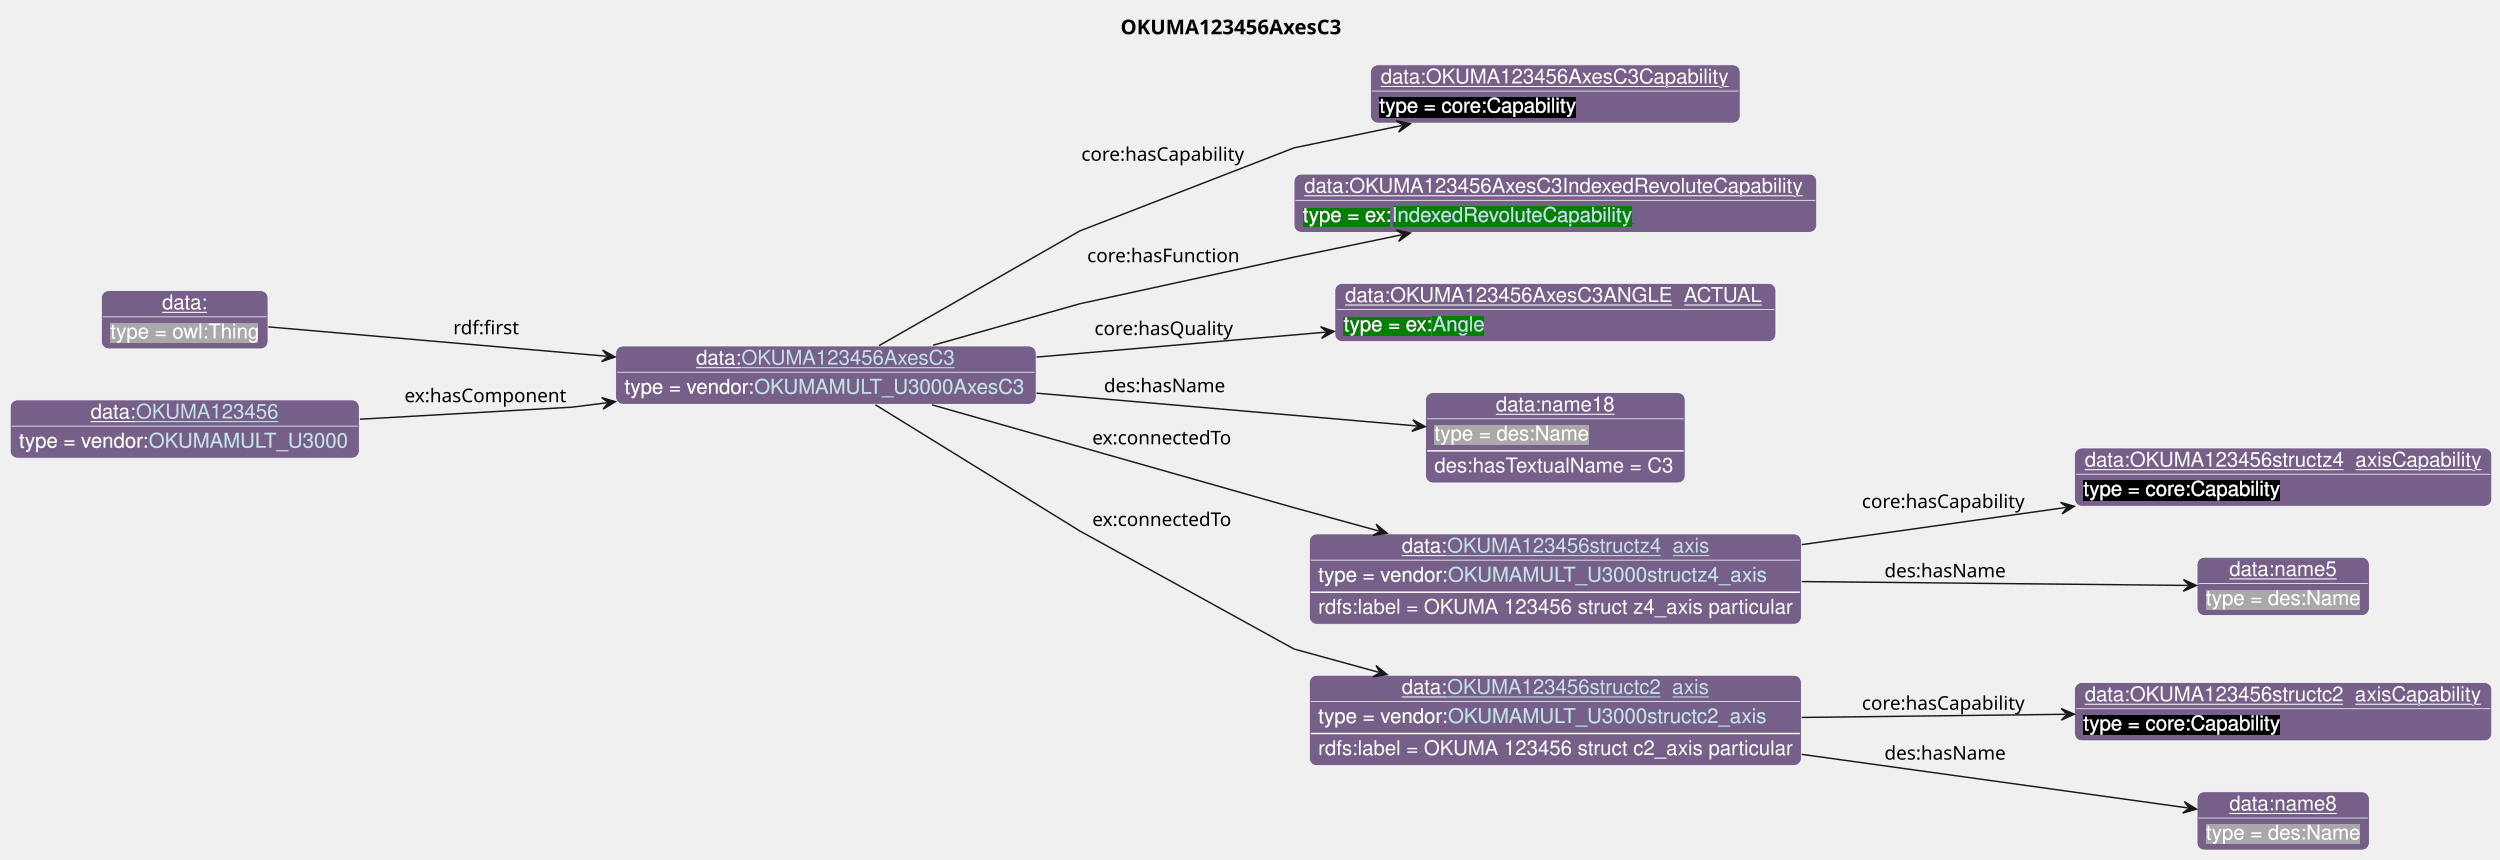
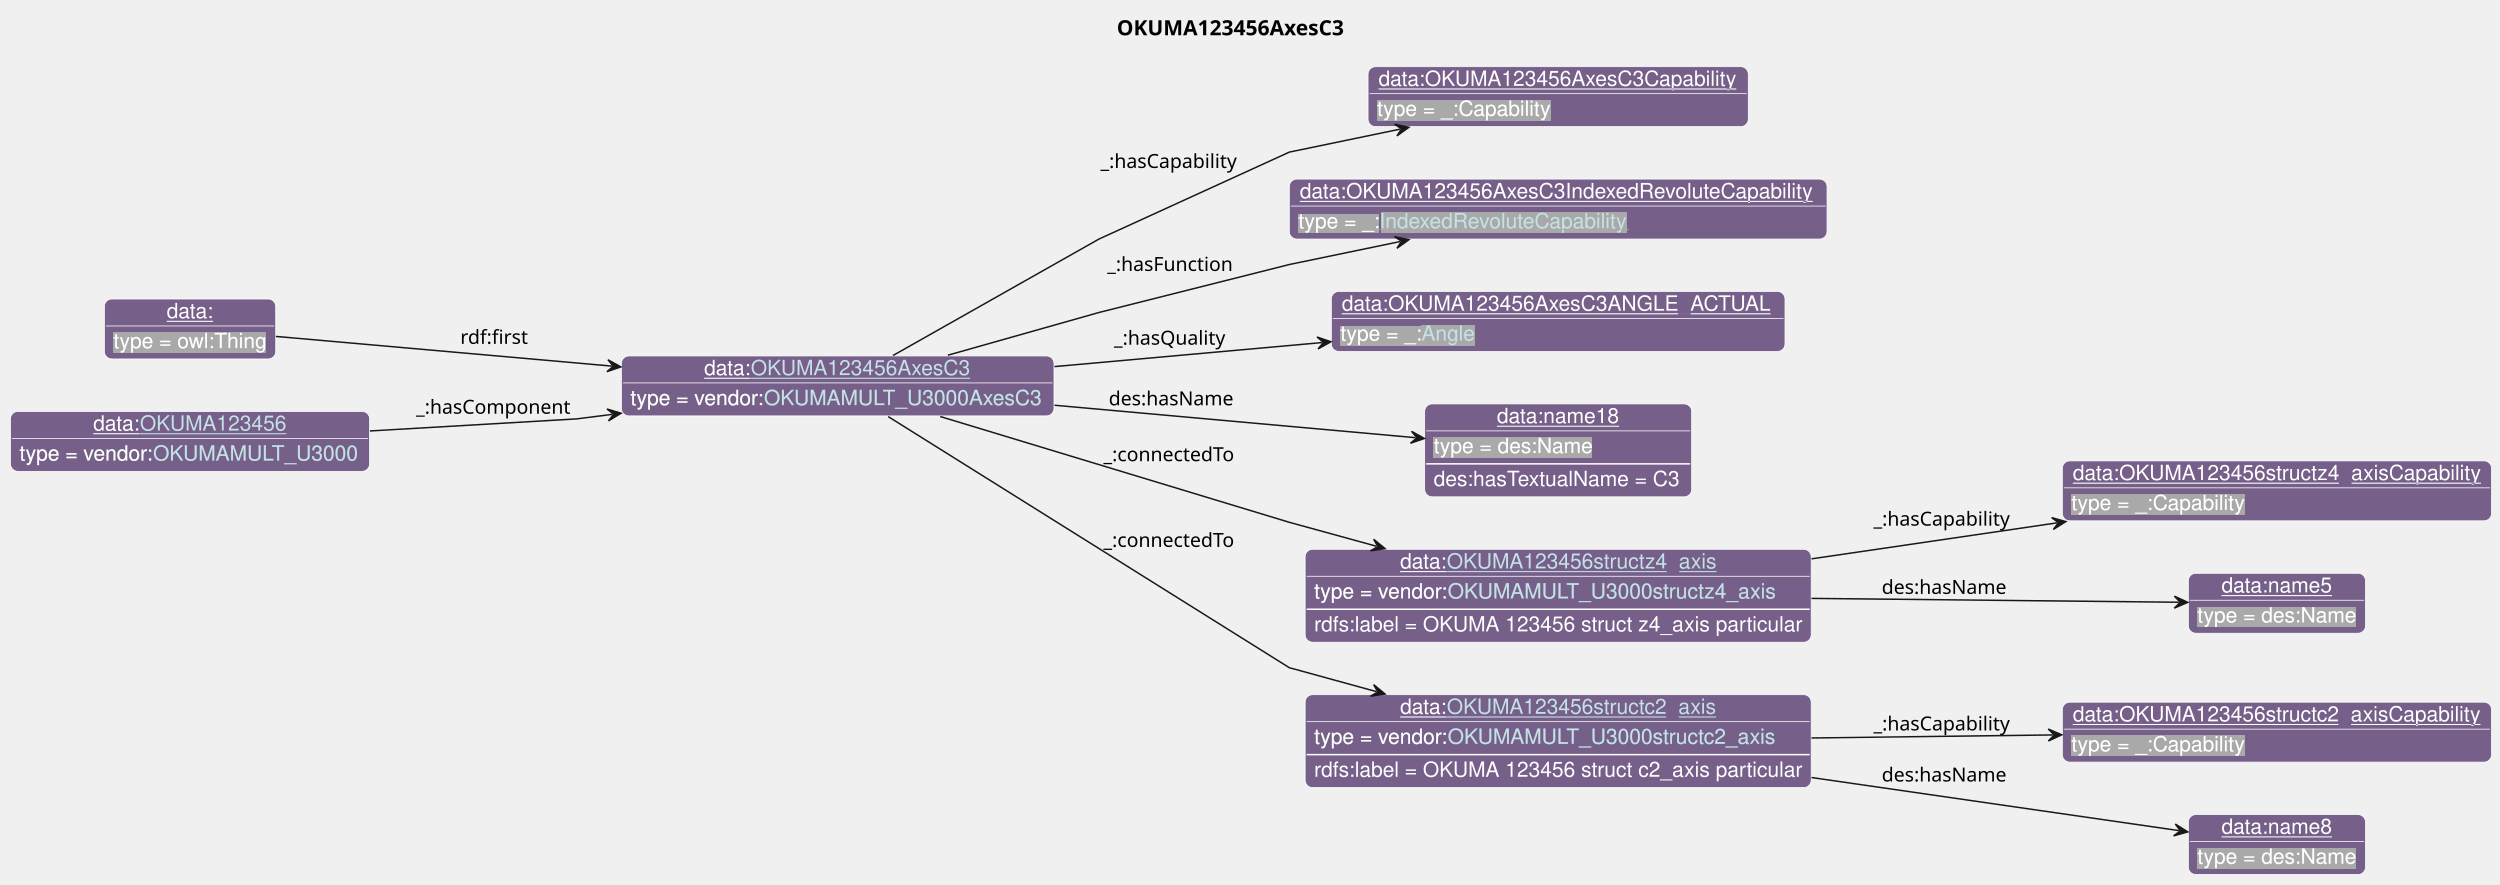
- <svg xmlns="http://www.w3.org/2000/svg" xmlns:xlink="http://www.w3.org/1999/xlink" contentStyleType="text/css" data-diagram-type="CLASS" height="590px" preserveAspectRatio="none" style="width:1716px;height:590px;background:#FFFFFF;" version="1.1" viewBox="0 0 1716 590" width="1716px" zoomAndPan="magnify">
+ <svg xmlns="http://www.w3.org/2000/svg" xmlns:xlink="http://www.w3.org/1999/xlink" contentStyleType="text/css" data-diagram-type="CLASS" height="590px" preserveAspectRatio="none" style="width:1668px;height:590px;background:#FFFFFF;" version="1.1" viewBox="0 0 1668 590" width="1668px" zoomAndPan="magnify">
  <defs>
-     <filter height="1" id="b15hh6nftwkll50" width="1" x="0" y="0">
+     <filter height="1" id="b1475elav1yhdy0" width="1" x="0" y="0">
      <feFlood flood-color="#76608A" result="flood" />
      <feComposite in="SourceGraphic" in2="flood" operator="over" />
    </filter>
-     <filter height="1" id="b15hh6nftwkll51" width="1" x="0" y="0">
-       <feFlood flood-color="#000000" result="flood" />
-       <feComposite in="SourceGraphic" in2="flood" operator="over" />
-     </filter>
-     <filter height="1" id="b15hh6nftwkll52" width="1" x="0" y="0">
-       <feFlood flood-color="#008000" result="flood" />
-       <feComposite in="SourceGraphic" in2="flood" operator="over" />
-     </filter>
-     <filter height="1" id="b15hh6nftwkll53" width="1" x="0" y="0">
+     <filter height="1" id="b1475elav1yhdy1" width="1" x="0" y="0">
      <feFlood flood-color="#A9A9A9" result="flood" />
      <feComposite in="SourceGraphic" in2="flood" operator="over" />
    </filter>
  </defs>
  <g>
    <g class="title" data-source-line="13">
-       <text fill="#000000" font-family="sans-serif" font-size="14" font-weight="bold" lengthAdjust="spacing" textLength="164.11" x="769.122" y="23.535">OKUMA123456AxesC3</text>
+       <text fill="#000000" font-family="sans-serif" font-size="14" font-weight="bold" lengthAdjust="spacing" textLength="164.11" x="745.122" y="23.535">OKUMA123456AxesC3</text>
    </g>
    <g class="entity" data-entity="o0" data-source-line="131" data-uid="ent0002" id="entity_o0">
-       <rect fill="#76608A" height="40" rx="5" ry="5" style="stroke:#FFFFFF;stroke-width:0.5;" width="288.623" x="422.6" y="237.488" />
-       <text fill="#FFFFFF" font-family="Helvetica" font-size="14" lengthAdjust="spacing" text-decoration="underline" textLength="31.138" x="477.805" y="250.269">data:</text>
+       <rect fill="#76608A" height="40" rx="5" ry="5" style="stroke:#FFFFFF;stroke-width:0.5;" width="288.623" x="414.6" y="237.488" />
+       <text fill="#FFFFFF" font-family="Helvetica" font-size="14" lengthAdjust="spacing" text-decoration="underline" textLength="31.138" x="469.805" y="250.269">data:</text>
      <a href="./OKUMA123456AxesC3.html" target="_top" title="./OKUMA123456AxesC3.html" xlink:actuate="onRequest" xlink:href="./OKUMA123456AxesC3.html" xlink:show="new" xlink:title="./OKUMA123456AxesC3.html" xlink:type="simple">
-         <text fill="#C4E1E6" font-family="Helvetica" font-size="14" lengthAdjust="spacing" text-decoration="underline" textLength="147.075" x="508.943" y="250.269">OKUMA123456AxesC3</text>
+         <text fill="#C4E1E6" font-family="Helvetica" font-size="14" lengthAdjust="spacing" text-decoration="underline" textLength="147.075" x="500.943" y="250.269">OKUMA123456AxesC3</text>
      </a>
-       <line style="stroke:#FFFFFF;stroke-width:0.5;" x1="423.6" x2="710.223" y1="255.488" y2="255.488" />
-       <text fill="#FFFFFF" filter="url(#b15hh6nftwkll50)" font-family="Helvetica" font-size="14" lengthAdjust="spacing" textLength="89.113" x="428.6" y="270.269">type = vendor:</text>
+       <line style="stroke:#FFFFFF;stroke-width:0.5;" x1="415.6" x2="702.223" y1="255.488" y2="255.488" />
+       <text fill="#FFFFFF" filter="url(#b1475elav1yhdy0)" font-family="Helvetica" font-size="14" lengthAdjust="spacing" textLength="89.113" x="420.6" y="270.269">type = vendor:</text>
      <a href="../OKUMA.html#OKUMAMULT_U3000AxesC3" target="_top" title="../OKUMA.html#OKUMAMULT_U3000AxesC3" xlink:actuate="onRequest" xlink:href="../OKUMA.html#OKUMAMULT_U3000AxesC3" xlink:show="new" xlink:title="../OKUMA.html#OKUMAMULT_U3000AxesC3" xlink:type="simple">
-         <text fill="#C4E1E6" filter="url(#b15hh6nftwkll50)" font-family="Helvetica" font-size="14" lengthAdjust="spacing" textLength="187.51" x="517.713" y="270.269">OKUMAMULT_U3000AxesC3</text>
-         <line style="stroke:#76608A;stroke-width:0.5;" x1="517.713" x2="705.223" y1="271.269" y2="271.269" />
+         <text fill="#C4E1E6" filter="url(#b1475elav1yhdy0)" font-family="Helvetica" font-size="14" lengthAdjust="spacing" textLength="187.51" x="509.713" y="270.269">OKUMAMULT_U3000AxesC3</text>
+         <line style="stroke:#76608A;stroke-width:0.5;" x1="509.713" x2="697.223" y1="271.269" y2="271.269" />
      </a>
    </g>
    <g class="entity" data-entity="o1" data-source-line="131" data-uid="ent0003" id="entity_o1">
-       <rect fill="#76608A" height="40" rx="5" ry="5" style="stroke:#FFFFFF;stroke-width:0.5;" width="253.689" x="940.76" y="44.488" />
-       <text fill="#FFFFFF" font-family="Helvetica" font-size="14" lengthAdjust="spacing" text-decoration="underline" textLength="239.689" x="947.76" y="57.269">data:OKUMA123456AxesC3Capability</text>
-       <line style="stroke:#FFFFFF;stroke-width:0.5;" x1="941.76" x2="1193.448" y1="62.488" y2="62.488" />
-       <text fill="#FFFFFF" filter="url(#b15hh6nftwkll51)" font-family="Helvetica" font-size="14" lengthAdjust="spacing" textLength="135.017" x="946.76" y="77.269">type = core:Capability</text>
+       <rect fill="#76608A" height="40" rx="5" ry="5" style="stroke:#FFFFFF;stroke-width:0.5;" width="253.689" x="912.76" y="44.488" />
+       <text fill="#FFFFFF" font-family="Helvetica" font-size="14" lengthAdjust="spacing" text-decoration="underline" textLength="239.689" x="919.76" y="57.269">data:OKUMA123456AxesC3Capability</text>
+       <line style="stroke:#FFFFFF;stroke-width:0.5;" x1="913.76" x2="1165.448" y1="62.488" y2="62.488" />
+       <text fill="#FFFFFF" filter="url(#b1475elav1yhdy1)" font-family="Helvetica" font-size="14" lengthAdjust="spacing" textLength="115.568" x="918.76" y="77.269">type = _:Capability</text>
    </g>
    <g class="entity" data-entity="o2" data-source-line="131" data-uid="ent0004" id="entity_o2">
-       <rect fill="#76608A" height="40" rx="5" ry="5" style="stroke:#FFFFFF;stroke-width:0.5;" width="358.764" x="888.23" y="119.488" />
-       <text fill="#FFFFFF" font-family="Helvetica" font-size="14" lengthAdjust="spacing" text-decoration="underline" textLength="344.764" x="895.23" y="132.269">data:OKUMA123456AxesC3IndexedRevoluteCapability</text>
-       <line style="stroke:#FFFFFF;stroke-width:0.5;" x1="889.23" x2="1245.994" y1="137.488" y2="137.488" />
-       <text fill="#FFFFFF" filter="url(#b15hh6nftwkll52)" font-family="Helvetica" font-size="14" lengthAdjust="spacing" textLength="61.093" x="894.23" y="152.269">type = ex:</text>
-       <a href="../Example.html#IndexedRevoluteCapability" target="_top" title="../Example.html#IndexedRevoluteCapability" xlink:actuate="onRequest" xlink:href="../Example.html#IndexedRevoluteCapability" xlink:show="new" xlink:title="../Example.html#IndexedRevoluteCapability" xlink:type="simple">
-         <text fill="#C4E1E6" filter="url(#b15hh6nftwkll52)" font-family="Helvetica" font-size="14" lengthAdjust="spacing" textLength="166.551" x="955.323" y="152.269">IndexedRevoluteCapability</text>
-         <line style="stroke:#008000;stroke-width:0.5;" x1="955.323" x2="1121.874" y1="153.269" y2="153.269" />
+       <rect fill="#76608A" height="40" rx="5" ry="5" style="stroke:#FFFFFF;stroke-width:0.5;" width="358.764" x="860.23" y="119.488" />
+       <text fill="#FFFFFF" font-family="Helvetica" font-size="14" lengthAdjust="spacing" text-decoration="underline" textLength="344.764" x="867.23" y="132.269">data:OKUMA123456AxesC3IndexedRevoluteCapability</text>
+       <line style="stroke:#FFFFFF;stroke-width:0.5;" x1="861.23" x2="1217.994" y1="137.488" y2="137.488" />
+       <text fill="#FFFFFF" filter="url(#b1475elav1yhdy1)" font-family="Helvetica" font-size="14" lengthAdjust="spacing" textLength="54.093" x="866.23" y="152.269">type = _:</text>
+       <a href="../MTConnect.html#IndexedRevoluteCapability" target="_top" title="../MTConnect.html#IndexedRevoluteCapability" xlink:actuate="onRequest" xlink:href="../MTConnect.html#IndexedRevoluteCapability" xlink:show="new" xlink:title="../MTConnect.html#IndexedRevoluteCapability" xlink:type="simple">
+         <text fill="#C4E1E6" filter="url(#b1475elav1yhdy1)" font-family="Helvetica" font-size="14" lengthAdjust="spacing" textLength="166.551" x="920.323" y="152.269">IndexedRevoluteCapability</text>
+         <line style="stroke:#A9A9A9;stroke-width:0.5;" x1="920.323" x2="1086.874" y1="153.269" y2="153.269" />
      </a>
    </g>
    <g class="entity" data-entity="o3" data-source-line="131" data-uid="ent0005" id="entity_o3">
-       <rect fill="#76608A" height="40" rx="5" ry="5" style="stroke:#FFFFFF;stroke-width:0.5;" width="302.695" x="916.26" y="194.488" />
-       <text fill="#FFFFFF" font-family="Helvetica" font-size="14" lengthAdjust="spacing" text-decoration="underline" textLength="288.695" x="923.26" y="207.269">data:OKUMA123456AxesC3ANGLE_ACTUAL</text>
-       <line style="stroke:#FFFFFF;stroke-width:0.5;" x1="917.26" x2="1217.955" y1="212.488" y2="212.488" />
-       <text fill="#FFFFFF" filter="url(#b15hh6nftwkll52)" font-family="Helvetica" font-size="14" lengthAdjust="spacing" textLength="61.093" x="922.26" y="227.269">type = ex:</text>
-       <a href="../Example.html#Angle" target="_top" title="../Example.html#Angle" xlink:actuate="onRequest" xlink:href="../Example.html#Angle" xlink:show="new" xlink:title="../Example.html#Angle" xlink:type="simple">
-         <text fill="#C4E1E6" filter="url(#b15hh6nftwkll52)" font-family="Helvetica" font-size="14" lengthAdjust="spacing" textLength="35.807" x="983.353" y="227.269">Angle</text>
-         <line style="stroke:#008000;stroke-width:0.5;" x1="983.353" x2="1019.159" y1="228.269" y2="228.269" />
+       <rect fill="#76608A" height="40" rx="5" ry="5" style="stroke:#FFFFFF;stroke-width:0.5;" width="302.695" x="888.26" y="194.488" />
+       <text fill="#FFFFFF" font-family="Helvetica" font-size="14" lengthAdjust="spacing" text-decoration="underline" textLength="288.695" x="895.26" y="207.269">data:OKUMA123456AxesC3ANGLE_ACTUAL</text>
+       <line style="stroke:#FFFFFF;stroke-width:0.5;" x1="889.26" x2="1189.955" y1="212.488" y2="212.488" />
+       <text fill="#FFFFFF" filter="url(#b1475elav1yhdy1)" font-family="Helvetica" font-size="14" lengthAdjust="spacing" textLength="54.093" x="894.26" y="227.269">type = _:</text>
+       <a href="../MTConnect.html#Angle" target="_top" title="../MTConnect.html#Angle" xlink:actuate="onRequest" xlink:href="../MTConnect.html#Angle" xlink:show="new" xlink:title="../MTConnect.html#Angle" xlink:type="simple">
+         <text fill="#C4E1E6" filter="url(#b1475elav1yhdy1)" font-family="Helvetica" font-size="14" lengthAdjust="spacing" textLength="35.807" x="948.353" y="227.269">Angle</text>
+         <line style="stroke:#A9A9A9;stroke-width:0.5;" x1="948.353" x2="984.159" y1="228.269" y2="228.269" />
      </a>
    </g>
    <g class="entity" data-entity="o4" data-source-line="131" data-uid="ent0006" id="entity_o4">
-       <rect fill="#76608A" height="62" rx="5" ry="5" style="stroke:#FFFFFF;stroke-width:0.5;" width="178.141" x="978.54" y="269.488" />
-       <text fill="#FFFFFF" font-family="Helvetica" font-size="14" lengthAdjust="spacing" text-decoration="underline" textLength="81.731" x="1026.745" y="282.269">data:name18</text>
-       <line style="stroke:#FFFFFF;stroke-width:0.5;" x1="979.54" x2="1155.681" y1="287.488" y2="287.488" />
-       <text fill="#FFFFFF" filter="url(#b15hh6nftwkll53)" font-family="Helvetica" font-size="14" lengthAdjust="spacing" textLength="106.224" x="984.54" y="302.269">type = des:Name</text>
-       <line style="stroke:#FFFFFF;stroke-width:1;" x1="979.54" x2="1155.681" y1="309.488" y2="309.488" />
-       <text fill="#FFFFFF" font-family="Helvetica" font-size="14" lengthAdjust="spacing" textLength="166.141" x="984.54" y="324.269">des:hasTextualName = C3</text>
+       <rect fill="#76608A" height="62" rx="5" ry="5" style="stroke:#FFFFFF;stroke-width:0.5;" width="178.141" x="950.54" y="269.488" />
+       <text fill="#FFFFFF" font-family="Helvetica" font-size="14" lengthAdjust="spacing" text-decoration="underline" textLength="81.731" x="998.745" y="282.269">data:name18</text>
+       <line style="stroke:#FFFFFF;stroke-width:0.5;" x1="951.54" x2="1127.681" y1="287.488" y2="287.488" />
+       <text fill="#FFFFFF" filter="url(#b1475elav1yhdy1)" font-family="Helvetica" font-size="14" lengthAdjust="spacing" textLength="106.224" x="956.54" y="302.269">type = des:Name</text>
+       <line style="stroke:#FFFFFF;stroke-width:1;" x1="951.54" x2="1127.681" y1="309.488" y2="309.488" />
+       <text fill="#FFFFFF" font-family="Helvetica" font-size="14" lengthAdjust="spacing" textLength="166.141" x="956.54" y="324.269">des:hasTextualName = C3</text>
    </g>
    <g class="entity" data-entity="o5" data-source-line="131" data-uid="ent0007" id="entity_o5">
-       <rect fill="#76608A" height="62" rx="5" ry="5" style="stroke:#FFFFFF;stroke-width:0.5;" width="337.65" x="898.78" y="366.488" />
-       <text fill="#FFFFFF" font-family="Helvetica" font-size="14" lengthAdjust="spacing" text-decoration="underline" textLength="31.138" x="962.161" y="379.269">data:</text>
+       <rect fill="#76608A" height="62" rx="5" ry="5" style="stroke:#FFFFFF;stroke-width:0.5;" width="337.65" x="870.78" y="366.488" />
+       <text fill="#FFFFFF" font-family="Helvetica" font-size="14" lengthAdjust="spacing" text-decoration="underline" textLength="31.138" x="934.161" y="379.269">data:</text>
      <a href="./OKUMA123456structz4_axis.html" target="_top" title="./OKUMA123456structz4_axis.html" xlink:actuate="onRequest" xlink:href="./OKUMA123456structz4_axis.html" xlink:show="new" xlink:title="./OKUMA123456structz4_axis.html" xlink:type="simple">
-         <text fill="#C4E1E6" font-family="Helvetica" font-size="14" lengthAdjust="spacing" text-decoration="underline" textLength="179.751" x="993.299" y="379.269">OKUMA123456structz4_axis</text>
+         <text fill="#C4E1E6" font-family="Helvetica" font-size="14" lengthAdjust="spacing" text-decoration="underline" textLength="179.751" x="965.299" y="379.269">OKUMA123456structz4_axis</text>
      </a>
-       <line style="stroke:#FFFFFF;stroke-width:0.5;" x1="899.78" x2="1235.43" y1="384.488" y2="384.488" />
-       <text fill="#FFFFFF" filter="url(#b15hh6nftwkll50)" font-family="Helvetica" font-size="14" lengthAdjust="spacing" textLength="89.113" x="904.78" y="399.269">type = vendor:</text>
+       <line style="stroke:#FFFFFF;stroke-width:0.5;" x1="871.78" x2="1207.43" y1="384.488" y2="384.488" />
+       <text fill="#FFFFFF" filter="url(#b1475elav1yhdy0)" font-family="Helvetica" font-size="14" lengthAdjust="spacing" textLength="89.113" x="876.78" y="399.269">type = vendor:</text>
      <a href="../OKUMA.html#OKUMAMULT_U3000structz4_axis" target="_top" title="../OKUMA.html#OKUMAMULT_U3000structz4_axis" xlink:actuate="onRequest" xlink:href="../OKUMA.html#OKUMAMULT_U3000structz4_axis" xlink:show="new" xlink:title="../OKUMA.html#OKUMAMULT_U3000structz4_axis" xlink:type="simple">
-         <text fill="#C4E1E6" filter="url(#b15hh6nftwkll50)" font-family="Helvetica" font-size="14" lengthAdjust="spacing" textLength="220.185" x="993.893" y="399.269">OKUMAMULT_U3000structz4_axis</text>
-         <line style="stroke:#76608A;stroke-width:0.5;" x1="993.893" x2="1214.079" y1="400.269" y2="400.269" />
+         <text fill="#C4E1E6" filter="url(#b1475elav1yhdy0)" font-family="Helvetica" font-size="14" lengthAdjust="spacing" textLength="220.185" x="965.893" y="399.269">OKUMAMULT_U3000structz4_axis</text>
+         <line style="stroke:#76608A;stroke-width:0.5;" x1="965.893" x2="1186.079" y1="400.269" y2="400.269" />
      </a>
-       <line style="stroke:#FFFFFF;stroke-width:1;" x1="899.78" x2="1235.43" y1="406.488" y2="406.488" />
-       <text fill="#FFFFFF" font-family="Helvetica" font-size="14" lengthAdjust="spacing" textLength="325.65" x="904.78" y="421.269">rdfs:label = OKUMA 123456 struct z4_axis particular</text>
+       <line style="stroke:#FFFFFF;stroke-width:1;" x1="871.78" x2="1207.43" y1="406.488" y2="406.488" />
+       <text fill="#FFFFFF" font-family="Helvetica" font-size="14" lengthAdjust="spacing" textLength="325.65" x="876.78" y="421.269">rdfs:label = OKUMA 123456 struct z4_axis particular</text>
    </g>
    <g class="entity" data-entity="o6" data-source-line="131" data-uid="ent0008" id="entity_o6">
-       <rect fill="#76608A" height="40" rx="5" ry="5" style="stroke:#FFFFFF;stroke-width:0.5;" width="286.364" x="1423.99" y="307.488" />
-       <text fill="#FFFFFF" font-family="Helvetica" font-size="14" lengthAdjust="spacing" text-decoration="underline" textLength="272.364" x="1430.99" y="320.269">data:OKUMA123456structz4_axisCapability</text>
-       <line style="stroke:#FFFFFF;stroke-width:0.5;" x1="1424.99" x2="1709.354" y1="325.488" y2="325.488" />
-       <text fill="#FFFFFF" filter="url(#b15hh6nftwkll51)" font-family="Helvetica" font-size="14" lengthAdjust="spacing" textLength="135.017" x="1429.99" y="340.269">type = core:Capability</text>
+       <rect fill="#76608A" height="40" rx="5" ry="5" style="stroke:#FFFFFF;stroke-width:0.5;" width="286.364" x="1375.99" y="307.488" />
+       <text fill="#FFFFFF" font-family="Helvetica" font-size="14" lengthAdjust="spacing" text-decoration="underline" textLength="272.364" x="1382.99" y="320.269">data:OKUMA123456structz4_axisCapability</text>
+       <line style="stroke:#FFFFFF;stroke-width:0.5;" x1="1376.99" x2="1661.354" y1="325.488" y2="325.488" />
+       <text fill="#FFFFFF" filter="url(#b1475elav1yhdy1)" font-family="Helvetica" font-size="14" lengthAdjust="spacing" textLength="115.568" x="1381.99" y="340.269">type = _:Capability</text>
    </g>
    <g class="entity" data-entity="o7" data-source-line="131" data-uid="ent0009" id="entity_o7">
-       <rect fill="#76608A" height="40" rx="5" ry="5" style="stroke:#FFFFFF;stroke-width:0.5;" width="118.224" x="1508.06" y="382.488" />
-       <text fill="#FFFFFF" font-family="Helvetica" font-size="14" lengthAdjust="spacing" text-decoration="underline" textLength="73.944" x="1530.2" y="395.269">data:name5</text>
-       <line style="stroke:#FFFFFF;stroke-width:0.5;" x1="1509.06" x2="1625.284" y1="400.488" y2="400.488" />
-       <text fill="#FFFFFF" filter="url(#b15hh6nftwkll53)" font-family="Helvetica" font-size="14" lengthAdjust="spacing" textLength="106.224" x="1514.06" y="415.269">type = des:Name</text>
+       <rect fill="#76608A" height="40" rx="5" ry="5" style="stroke:#FFFFFF;stroke-width:0.5;" width="118.224" x="1460.06" y="382.488" />
+       <text fill="#FFFFFF" font-family="Helvetica" font-size="14" lengthAdjust="spacing" text-decoration="underline" textLength="73.944" x="1482.2" y="395.269">data:name5</text>
+       <line style="stroke:#FFFFFF;stroke-width:0.5;" x1="1461.06" x2="1577.284" y1="400.488" y2="400.488" />
+       <text fill="#FFFFFF" filter="url(#b1475elav1yhdy1)" font-family="Helvetica" font-size="14" lengthAdjust="spacing" textLength="106.224" x="1466.06" y="415.269">type = des:Name</text>
    </g>
    <g class="entity" data-entity="o8" data-source-line="131" data-uid="ent0010" id="entity_o8">
-       <rect fill="#76608A" height="62" rx="5" ry="5" style="stroke:#FFFFFF;stroke-width:0.5;" width="337.65" x="898.78" y="463.488" />
-       <text fill="#FFFFFF" font-family="Helvetica" font-size="14" lengthAdjust="spacing" text-decoration="underline" textLength="31.138" x="962.161" y="476.269">data:</text>
+       <rect fill="#76608A" height="62" rx="5" ry="5" style="stroke:#FFFFFF;stroke-width:0.5;" width="337.65" x="870.78" y="463.488" />
+       <text fill="#FFFFFF" font-family="Helvetica" font-size="14" lengthAdjust="spacing" text-decoration="underline" textLength="31.138" x="934.161" y="476.269">data:</text>
      <a href="./OKUMA123456structc2_axis.html" target="_top" title="./OKUMA123456structc2_axis.html" xlink:actuate="onRequest" xlink:href="./OKUMA123456structc2_axis.html" xlink:show="new" xlink:title="./OKUMA123456structc2_axis.html" xlink:type="simple">
-         <text fill="#C4E1E6" font-family="Helvetica" font-size="14" lengthAdjust="spacing" text-decoration="underline" textLength="179.751" x="993.299" y="476.269">OKUMA123456structc2_axis</text>
+         <text fill="#C4E1E6" font-family="Helvetica" font-size="14" lengthAdjust="spacing" text-decoration="underline" textLength="179.751" x="965.299" y="476.269">OKUMA123456structc2_axis</text>
      </a>
-       <line style="stroke:#FFFFFF;stroke-width:0.5;" x1="899.78" x2="1235.43" y1="481.488" y2="481.488" />
-       <text fill="#FFFFFF" filter="url(#b15hh6nftwkll50)" font-family="Helvetica" font-size="14" lengthAdjust="spacing" textLength="89.113" x="904.78" y="496.269">type = vendor:</text>
+       <line style="stroke:#FFFFFF;stroke-width:0.5;" x1="871.78" x2="1207.43" y1="481.488" y2="481.488" />
+       <text fill="#FFFFFF" filter="url(#b1475elav1yhdy0)" font-family="Helvetica" font-size="14" lengthAdjust="spacing" textLength="89.113" x="876.78" y="496.269">type = vendor:</text>
      <a href="../OKUMA.html#OKUMAMULT_U3000structc2_axis" target="_top" title="../OKUMA.html#OKUMAMULT_U3000structc2_axis" xlink:actuate="onRequest" xlink:href="../OKUMA.html#OKUMAMULT_U3000structc2_axis" xlink:show="new" xlink:title="../OKUMA.html#OKUMAMULT_U3000structc2_axis" xlink:type="simple">
-         <text fill="#C4E1E6" filter="url(#b15hh6nftwkll50)" font-family="Helvetica" font-size="14" lengthAdjust="spacing" textLength="220.185" x="993.893" y="496.269">OKUMAMULT_U3000structc2_axis</text>
-         <line style="stroke:#76608A;stroke-width:0.5;" x1="993.893" x2="1214.079" y1="497.269" y2="497.269" />
+         <text fill="#C4E1E6" filter="url(#b1475elav1yhdy0)" font-family="Helvetica" font-size="14" lengthAdjust="spacing" textLength="220.185" x="965.893" y="496.269">OKUMAMULT_U3000structc2_axis</text>
+         <line style="stroke:#76608A;stroke-width:0.5;" x1="965.893" x2="1186.079" y1="497.269" y2="497.269" />
      </a>
-       <line style="stroke:#FFFFFF;stroke-width:1;" x1="899.78" x2="1235.43" y1="503.488" y2="503.488" />
-       <text fill="#FFFFFF" font-family="Helvetica" font-size="14" lengthAdjust="spacing" textLength="325.65" x="904.78" y="518.269">rdfs:label = OKUMA 123456 struct c2_axis particular</text>
+       <line style="stroke:#FFFFFF;stroke-width:1;" x1="871.78" x2="1207.43" y1="503.488" y2="503.488" />
+       <text fill="#FFFFFF" font-family="Helvetica" font-size="14" lengthAdjust="spacing" textLength="325.65" x="876.78" y="518.269">rdfs:label = OKUMA 123456 struct c2_axis particular</text>
    </g>
    <g class="entity" data-entity="o9" data-source-line="131" data-uid="ent0011" id="entity_o9">
-       <rect fill="#76608A" height="40" rx="5" ry="5" style="stroke:#FFFFFF;stroke-width:0.5;" width="286.364" x="1423.99" y="468.488" />
-       <text fill="#FFFFFF" font-family="Helvetica" font-size="14" lengthAdjust="spacing" text-decoration="underline" textLength="272.364" x="1430.99" y="481.269">data:OKUMA123456structc2_axisCapability</text>
-       <line style="stroke:#FFFFFF;stroke-width:0.5;" x1="1424.99" x2="1709.354" y1="486.488" y2="486.488" />
-       <text fill="#FFFFFF" filter="url(#b15hh6nftwkll51)" font-family="Helvetica" font-size="14" lengthAdjust="spacing" textLength="135.017" x="1429.99" y="501.269">type = core:Capability</text>
+       <rect fill="#76608A" height="40" rx="5" ry="5" style="stroke:#FFFFFF;stroke-width:0.5;" width="286.364" x="1375.99" y="468.488" />
+       <text fill="#FFFFFF" font-family="Helvetica" font-size="14" lengthAdjust="spacing" text-decoration="underline" textLength="272.364" x="1382.99" y="481.269">data:OKUMA123456structc2_axisCapability</text>
+       <line style="stroke:#FFFFFF;stroke-width:0.5;" x1="1376.99" x2="1661.354" y1="486.488" y2="486.488" />
+       <text fill="#FFFFFF" filter="url(#b1475elav1yhdy1)" font-family="Helvetica" font-size="14" lengthAdjust="spacing" textLength="115.568" x="1381.99" y="501.269">type = _:Capability</text>
    </g>
    <g class="entity" data-entity="o10" data-source-line="131" data-uid="ent0012" id="entity_o10">
-       <rect fill="#76608A" height="40" rx="5" ry="5" style="stroke:#FFFFFF;stroke-width:0.5;" width="118.224" x="1508.06" y="543.488" />
-       <text fill="#FFFFFF" font-family="Helvetica" font-size="14" lengthAdjust="spacing" text-decoration="underline" textLength="73.944" x="1530.2" y="556.269">data:name8</text>
-       <line style="stroke:#FFFFFF;stroke-width:0.5;" x1="1509.06" x2="1625.284" y1="561.488" y2="561.488" />
-       <text fill="#FFFFFF" filter="url(#b15hh6nftwkll53)" font-family="Helvetica" font-size="14" lengthAdjust="spacing" textLength="106.224" x="1514.06" y="576.269">type = des:Name</text>
+       <rect fill="#76608A" height="40" rx="5" ry="5" style="stroke:#FFFFFF;stroke-width:0.5;" width="118.224" x="1460.06" y="543.488" />
+       <text fill="#FFFFFF" font-family="Helvetica" font-size="14" lengthAdjust="spacing" text-decoration="underline" textLength="73.944" x="1482.2" y="556.269">data:name8</text>
+       <line style="stroke:#FFFFFF;stroke-width:0.5;" x1="1461.06" x2="1577.284" y1="561.488" y2="561.488" />
+       <text fill="#FFFFFF" filter="url(#b1475elav1yhdy1)" font-family="Helvetica" font-size="14" lengthAdjust="spacing" textLength="106.224" x="1466.06" y="576.269">type = des:Name</text>
    </g>
    <g class="entity" data-entity="o11" data-source-line="131" data-uid="ent0013" id="entity_o11">
      <rect fill="#76608A" height="40" rx="5" ry="5" style="stroke:#FFFFFF;stroke-width:0.5;" width="114.334" x="69.63" y="199.488" />
      <text fill="#FFFFFF" font-family="Helvetica" font-size="14" lengthAdjust="spacing" text-decoration="underline" textLength="31.138" x="111.228" y="212.269">data:</text>
      <line style="stroke:#FFFFFF;stroke-width:0.5;" x1="70.63" x2="182.964" y1="217.488" y2="217.488" />
-       <text fill="#FFFFFF" filter="url(#b15hh6nftwkll53)" font-family="Helvetica" font-size="14" lengthAdjust="spacing" textLength="102.334" x="75.63" y="232.269">type = owl:Thing</text>
+       <text fill="#FFFFFF" filter="url(#b1475elav1yhdy1)" font-family="Helvetica" font-size="14" lengthAdjust="spacing" textLength="102.334" x="75.63" y="232.269">type = owl:Thing</text>
    </g>
    <g class="entity" data-entity="o12" data-source-line="131" data-uid="ent0014" id="entity_o12">
      <rect fill="#76608A" height="40" rx="5" ry="5" style="stroke:#FFFFFF;stroke-width:0.5;" width="239.602" x="7" y="274.488" />
      <text fill="#FFFFFF" font-family="Helvetica" font-size="14" lengthAdjust="spacing" text-decoration="underline" textLength="31.138" x="62.205" y="287.269">data:</text>
      <a href="./OKUMA123456.html" target="_top" title="./OKUMA123456.html" xlink:actuate="onRequest" xlink:href="./OKUMA123456.html" xlink:show="new" xlink:title="./OKUMA123456.html" xlink:type="simple">
        <text fill="#C4E1E6" font-family="Helvetica" font-size="14" lengthAdjust="spacing" text-decoration="underline" textLength="98.055" x="93.343" y="287.269">OKUMA123456</text>
      </a>
      <line style="stroke:#FFFFFF;stroke-width:0.5;" x1="8" x2="245.602" y1="292.488" y2="292.488" />
-       <text fill="#FFFFFF" filter="url(#b15hh6nftwkll50)" font-family="Helvetica" font-size="14" lengthAdjust="spacing" textLength="89.113" x="13" y="307.269">type = vendor:</text>
+       <text fill="#FFFFFF" filter="url(#b1475elav1yhdy0)" font-family="Helvetica" font-size="14" lengthAdjust="spacing" textLength="89.113" x="13" y="307.269">type = vendor:</text>
      <a href="../OKUMA.html#OKUMAMULT_U3000" target="_top" title="../OKUMA.html#OKUMAMULT_U3000" xlink:actuate="onRequest" xlink:href="../OKUMA.html#OKUMAMULT_U3000" xlink:show="new" xlink:title="../OKUMA.html#OKUMAMULT_U3000" xlink:type="simple">
-         <text fill="#C4E1E6" filter="url(#b15hh6nftwkll50)" font-family="Helvetica" font-size="14" lengthAdjust="spacing" textLength="138.489" x="102.113" y="307.269">OKUMAMULT_U3000</text>
+         <text fill="#C4E1E6" filter="url(#b1475elav1yhdy0)" font-family="Helvetica" font-size="14" lengthAdjust="spacing" textLength="138.489" x="102.113" y="307.269">OKUMAMULT_U3000</text>
        <line style="stroke:#76608A;stroke-width:0.5;" x1="102.113" x2="240.602" y1="308.269" y2="308.269" />
      </a>
    </g>
    <g class="link" data-entity-1="o0" data-entity-2="o1" data-source-line="195" data-uid="lnk15" id="link_o0_o1">
-       <path codeLine="195" d="M603.4,237.218 C654.11,208.248 741.23,158.488 741.23,158.488 C741.23,158.488 888.23,101.488 888.23,101.488 C888.23,101.488 920.895,94.717 962.155,86.157" fill="none" id="o0-to-o1" style="stroke:#181818;stroke-width:1;" />
-       <polygon fill="#181818" points="968.03,84.938,958.405,82.85,963.134,85.954,960.03,90.683,968.03,84.938" style="stroke:#181818;stroke-width:1;" />
-       <text fill="#000000" font-family="sans-serif" font-size="13" lengthAdjust="spacing" textLength="115.838" x="742.23" y="110.367">core:hasCapability</text>
+       <path codeLine="195" d="M595.82,237.178 C646.59,208.478 733.23,159.488 733.23,159.488 C733.23,159.488 860.23,101.488 860.23,101.488 C860.23,101.488 892.895,94.717 934.155,86.157" fill="none" id="o0-to-o1" style="stroke:#181818;stroke-width:1;" />
+       <polygon fill="#181818" points="940.03,84.938,930.405,82.85,935.134,85.954,932.03,90.683,940.03,84.938" style="stroke:#181818;stroke-width:1;" />
+       <text fill="#000000" font-family="sans-serif" font-size="13" lengthAdjust="spacing" textLength="95.132" x="734.23" y="112.077">_:hasCapability</text>
    </g>
    <g class="link" data-entity-1="o0" data-entity-2="o2" data-source-line="195" data-uid="lnk16" id="link_o0_o2">
-       <path codeLine="195" d="M640.41,236.988 C687.9,223.568 741.23,208.488 741.23,208.488 C741.23,208.488 888.23,176.488 888.23,176.488 C888.23,176.488 920.895,169.717 962.155,161.157" fill="none" id="o0-to-o2" style="stroke:#181818;stroke-width:1;" />
-       <polygon fill="#181818" points="968.03,159.938,958.405,157.85,963.134,160.954,960.03,165.683,968.03,159.938" style="stroke:#181818;stroke-width:1;" />
-       <text fill="#000000" font-family="sans-serif" font-size="13" lengthAdjust="spacing" textLength="107.631" x="746.23" y="179.967">core:hasFunction</text>
+       <path codeLine="195" d="M632.41,236.988 C679.9,223.568 733.23,208.488 733.23,208.488 C733.23,208.488 860.23,176.488 860.23,176.488 C860.23,176.488 892.895,169.717 934.155,161.157" fill="none" id="o0-to-o2" style="stroke:#181818;stroke-width:1;" />
+       <polygon fill="#181818" points="940.03,159.938,930.405,157.85,935.134,160.954,932.03,165.683,940.03,159.938" style="stroke:#181818;stroke-width:1;" />
+       <text fill="#000000" font-family="sans-serif" font-size="13" lengthAdjust="spacing" textLength="86.925" x="738.73" y="180.787">_:hasFunction</text>
    </g>
    <g class="link" data-entity-1="o0" data-entity-2="o3" data-source-line="195" data-uid="lnk17" id="link_o0_o3">
-       <path codeLine="195" d="M711.49,245.108 C775.51,239.588 844.972,233.594 909.822,228.004" fill="none" id="o0-to-o3" style="stroke:#181818;stroke-width:1;" />
-       <polygon fill="#181818" points="915.8,227.488,906.49,224.276,910.818,227.918,907.177,232.246,915.8,227.488" style="stroke:#181818;stroke-width:1;" />
-       <text fill="#000000" font-family="sans-serif" font-size="13" lengthAdjust="spacing" textLength="97.71" x="751.23" y="229.987">core:hasQuality</text>
+       <path codeLine="195" d="M703.54,244.588 C761.78,239.358 823.104,233.845 882.044,228.555" fill="none" id="o0-to-o3" style="stroke:#181818;stroke-width:1;" />
+       <polygon fill="#181818" points="888.02,228.018,878.698,224.839,883.04,228.465,879.414,232.807,888.02,228.018" style="stroke:#181818;stroke-width:1;" />
+       <text fill="#000000" font-family="sans-serif" font-size="13" lengthAdjust="spacing" textLength="77.003" x="743.23" y="229.987">_:hasQuality</text>
    </g>
    <g class="link" data-entity-1="o0" data-entity-2="o4" data-source-line="195" data-uid="lnk18" id="link_o0_o4">
-       <path codeLine="195" d="M711.49,269.868 C797.67,277.298 898.562,286.003 972.422,292.363" fill="none" id="o0-to-o4" style="stroke:#181818;stroke-width:1;" />
-       <polygon fill="#181818" points="978.4,292.878,969.776,288.121,973.418,292.449,969.09,296.091,978.4,292.878" style="stroke:#181818;stroke-width:1;" />
-       <text fill="#000000" font-family="sans-serif" font-size="13" lengthAdjust="spacing" textLength="84.202" x="757.73" y="269.197">des:hasName</text>
+       <path codeLine="195" d="M703.54,270.388 C783.82,277.598 875.314,285.822 944.394,292.022" fill="none" id="o0-to-o4" style="stroke:#181818;stroke-width:1;" />
+       <polygon fill="#181818" points="950.37,292.558,941.764,287.77,945.39,292.111,941.048,295.738,950.37,292.558" style="stroke:#181818;stroke-width:1;" />
+       <text fill="#000000" font-family="sans-serif" font-size="13" lengthAdjust="spacing" textLength="84.202" x="739.73" y="270.437">des:hasName</text>
    </g>
    <g class="link" data-entity-1="o0" data-entity-2="o5" data-source-line="195" data-uid="lnk19" id="link_o0_o5">
-       <path codeLine="195" d="M639.8,277.908 C734.24,304.738 888.23,348.488 888.23,348.488 C888.23,348.488 911.594,354.909 946.334,364.449" fill="none" id="o0-to-o5" style="stroke:#181818;stroke-width:1;" />
-       <polygon fill="#181818" points="952.12,366.038,944.5,359.798,947.298,364.714,942.382,367.512,952.12,366.038" style="stroke:#181818;stroke-width:1;" />
-       <text fill="#000000" font-family="sans-serif" font-size="13" lengthAdjust="spacing" textLength="100.502" x="749.73" y="305.007">ex:connectedTo</text>
+       <path codeLine="195" d="M627.31,277.908 C715.85,304.738 860.23,348.488 860.23,348.488 C860.23,348.488 883.594,354.909 918.334,364.449" fill="none" id="o0-to-o5" style="stroke:#181818;stroke-width:1;" />
+       <polygon fill="#181818" points="924.12,366.038,916.5,359.798,919.298,364.714,914.382,367.512,924.12,366.038" style="stroke:#181818;stroke-width:1;" />
+       <text fill="#000000" font-family="sans-serif" font-size="13" lengthAdjust="spacing" textLength="91.787" x="736.23" y="307.707">_:connectedTo</text>
    </g>
    <g class="link" data-entity-1="o5" data-entity-2="o6" data-source-line="195" data-uid="lnk20" id="link_o5_o6">
-       <path codeLine="195" d="M1236.71,373.838 C1297.49,365.288 1359.528,356.564 1417.879,348.354" fill="none" id="o5-to-o6" style="stroke:#181818;stroke-width:1;" />
-       <polygon fill="#181818" points="1423.82,347.518,1414.351,344.811,1418.869,348.215,1415.465,352.733,1423.82,347.518" style="stroke:#181818;stroke-width:1;" />
-       <text fill="#000000" font-family="sans-serif" font-size="13" lengthAdjust="spacing" textLength="115.838" x="1277.99" y="348.697">core:hasCapability</text>
+       <path codeLine="195" d="M1208.64,372.858 C1264.12,364.728 1319.264,356.649 1372.393,348.859" fill="none" id="o5-to-o6" style="stroke:#181818;stroke-width:1;" />
+       <polygon fill="#181818" points="1378.33,347.988,1368.845,345.336,1373.383,348.714,1370.005,353.252,1378.33,347.988" style="stroke:#181818;stroke-width:1;" />
+       <text fill="#000000" font-family="sans-serif" font-size="13" lengthAdjust="spacing" textLength="95.132" x="1249.99" y="350.727">_:hasCapability</text>
    </g>
    <g class="link" data-entity-1="o5" data-entity-2="o7" data-source-line="195" data-uid="lnk21" id="link_o5_o7">
-       <path codeLine="195" d="M1236.71,399.178 C1330.49,400.118 1435.41,401.178 1501.66,401.839" fill="none" id="o5-to-o7" style="stroke:#181818;stroke-width:1;" />
-       <polygon fill="#181818" points="1507.66,401.898,1498.7,397.809,1502.66,401.849,1498.621,405.808,1507.66,401.898" style="stroke:#181818;stroke-width:1;" />
-       <text fill="#000000" font-family="sans-serif" font-size="13" lengthAdjust="spacing" textLength="84.202" x="1293.49" y="396.257">des:hasName</text>
+       <path codeLine="195" d="M1208.64,399.248 C1296.09,400.158 1391.45,401.166 1453.69,401.816" fill="none" id="o5-to-o7" style="stroke:#181818;stroke-width:1;" />
+       <polygon fill="#181818" points="1459.69,401.878,1450.732,397.784,1454.69,401.826,1450.649,405.784,1459.69,401.878" style="stroke:#181818;stroke-width:1;" />
+       <text fill="#000000" font-family="sans-serif" font-size="13" lengthAdjust="spacing" textLength="84.202" x="1255.49" y="396.257">des:hasName</text>
    </g>
    <g class="link" data-entity-1="o0" data-entity-2="o8" data-source-line="195" data-uid="lnk22" id="link_o0_o8">
-       <path codeLine="195" d="M600.92,277.868 C651.21,308.908 741.23,364.488 741.23,364.488 C741.23,364.488 888.23,445.488 888.23,445.488 C888.23,445.488 911.594,451.909 946.334,461.449" fill="none" id="o0-to-o8" style="stroke:#181818;stroke-width:1;" />
-       <polygon fill="#181818" points="952.12,463.038,944.5,456.798,947.298,461.714,942.382,464.512,952.12,463.038" style="stroke:#181818;stroke-width:1;" />
-       <text fill="#000000" font-family="sans-serif" font-size="13" lengthAdjust="spacing" textLength="100.502" x="749.73" y="361.057">ex:connectedTo</text>
+       <path codeLine="195" d="M592.62,277.968 C670.46,326.688 860.23,445.488 860.23,445.488 C860.23,445.488 883.594,451.909 918.334,461.449" fill="none" id="o0-to-o8" style="stroke:#181818;stroke-width:1;" />
+       <polygon fill="#181818" points="924.12,463.038,916.5,456.798,919.298,461.714,914.382,464.512,924.12,463.038" style="stroke:#181818;stroke-width:1;" />
+       <text fill="#000000" font-family="sans-serif" font-size="13" lengthAdjust="spacing" textLength="91.787" x="736.23" y="364.897">_:connectedTo</text>
    </g>
    <g class="link" data-entity-1="o8" data-entity-2="o9" data-source-line="195" data-uid="lnk23" id="link_o8_o9">
-       <path codeLine="195" d="M1236.71,492.458 C1297.49,491.728 1359.47,490.98 1417.82,490.28" fill="none" id="o8-to-o9" style="stroke:#181818;stroke-width:1;" />
-       <polygon fill="#181818" points="1423.82,490.208,1414.773,486.317,1418.82,490.268,1414.869,494.316,1423.82,490.208" style="stroke:#181818;stroke-width:1;" />
-       <text fill="#000000" font-family="sans-serif" font-size="13" lengthAdjust="spacing" textLength="115.838" x="1277.99" y="487.167">core:hasCapability</text>
+       <path codeLine="195" d="M1208.64,492.378 C1263.18,491.688 1317.13,491.014 1369.62,490.354" fill="none" id="o8-to-o9" style="stroke:#181818;stroke-width:1;" />
+       <polygon fill="#181818" points="1375.62,490.278,1366.57,486.392,1370.62,490.341,1366.671,494.391,1375.62,490.278" style="stroke:#181818;stroke-width:1;" />
+       <text fill="#000000" font-family="sans-serif" font-size="13" lengthAdjust="spacing" textLength="95.132" x="1249.99" y="487.347">_:hasCapability</text>
    </g>
    <g class="link" data-entity-1="o8" data-entity-2="o10" data-source-line="195" data-uid="lnk24" id="link_o8_o10">
-       <path codeLine="195" d="M1236.71,517.798 C1330.49,530.808 1435.467,545.364 1501.717,554.554" fill="none" id="o8-to-o10" style="stroke:#181818;stroke-width:1;" />
-       <polygon fill="#181818" points="1507.66,555.378,1499.295,550.18,1502.707,554.691,1498.196,558.104,1507.66,555.378" style="stroke:#181818;stroke-width:1;" />
-       <text fill="#000000" font-family="sans-serif" font-size="13" lengthAdjust="spacing" textLength="84.202" x="1293.49" y="521.427">des:hasName</text>
+       <path codeLine="195" d="M1208.64,518.768 C1296.09,531.398 1391.512,545.191 1453.752,554.181" fill="none" id="o8-to-o10" style="stroke:#181818;stroke-width:1;" />
+       <polygon fill="#181818" points="1459.69,555.038,1451.354,549.793,1454.741,554.323,1450.211,557.711,1459.69,555.038" style="stroke:#181818;stroke-width:1;" />
+       <text fill="#000000" font-family="sans-serif" font-size="13" lengthAdjust="spacing" textLength="84.202" x="1255.49" y="521.427">des:hasName</text>
    </g>
    <g class="link" data-entity-1="o11" data-entity-2="o0" data-source-line="195" data-uid="lnk25" id="link_o11_o0">
-       <path codeLine="195" d="M184.18,224.378 C244.04,229.568 335.043,237.459 416.272,244.51" fill="none" id="o11-to-o0" style="stroke:#181818;stroke-width:1;" />
-       <polygon fill="#181818" points="422.25,245.028,413.63,240.265,417.269,244.596,412.938,248.235,422.25,245.028" style="stroke:#181818;stroke-width:1;" />
-       <text fill="#000000" font-family="sans-serif" font-size="13" lengthAdjust="spacing" textLength="47.741" x="311.1" y="229.437">rdf:first</text>
+       <path codeLine="195" d="M184.03,224.458 C242.21,229.598 329.453,237.3 408.253,244.27" fill="none" id="o11-to-o0" style="stroke:#181818;stroke-width:1;" />
+       <polygon fill="#181818" points="414.23,244.798,405.617,240.021,409.249,244.358,404.913,247.99,414.23,244.798" style="stroke:#181818;stroke-width:1;" />
+       <text fill="#000000" font-family="sans-serif" font-size="13" lengthAdjust="spacing" textLength="47.741" x="307.1" y="229.437">rdf:first</text>
    </g>
    <g class="link" data-entity-1="o12" data-entity-2="o0" data-source-line="195" data-uid="lnk26" id="link_o12_o0">
-       <path codeLine="195" d="M247.03,287.738 C317.32,283.748 392.6,279.488 392.6,279.488 C392.6,279.488 398.698,278.713 416.448,276.463" fill="none" id="o12-to-o0" style="stroke:#181818;stroke-width:1;" />
-       <polygon fill="#181818" points="422.4,275.708,412.968,272.872,417.44,276.337,413.974,280.808,422.4,275.708" style="stroke:#181818;stroke-width:1;" />
-       <text fill="#000000" font-family="sans-serif" font-size="13" lengthAdjust="spacing" textLength="114.728" x="277.6" y="276.057">ex:hasComponent</text>
+       <path codeLine="195" d="M246.81,287.538 C313.98,283.618 384.6,279.488 384.6,279.488 C384.6,279.488 390.698,278.713 408.448,276.463" fill="none" id="o12-to-o0" style="stroke:#181818;stroke-width:1;" />
+       <polygon fill="#181818" points="414.4,275.708,404.968,272.872,409.44,276.337,405.974,280.808,414.4,275.708" style="stroke:#181818;stroke-width:1;" />
+       <text fill="#000000" font-family="sans-serif" font-size="13" lengthAdjust="spacing" textLength="106.012" x="277.6" y="276.057">_:hasComponent</text>
    </g>
  </g>
</svg>
